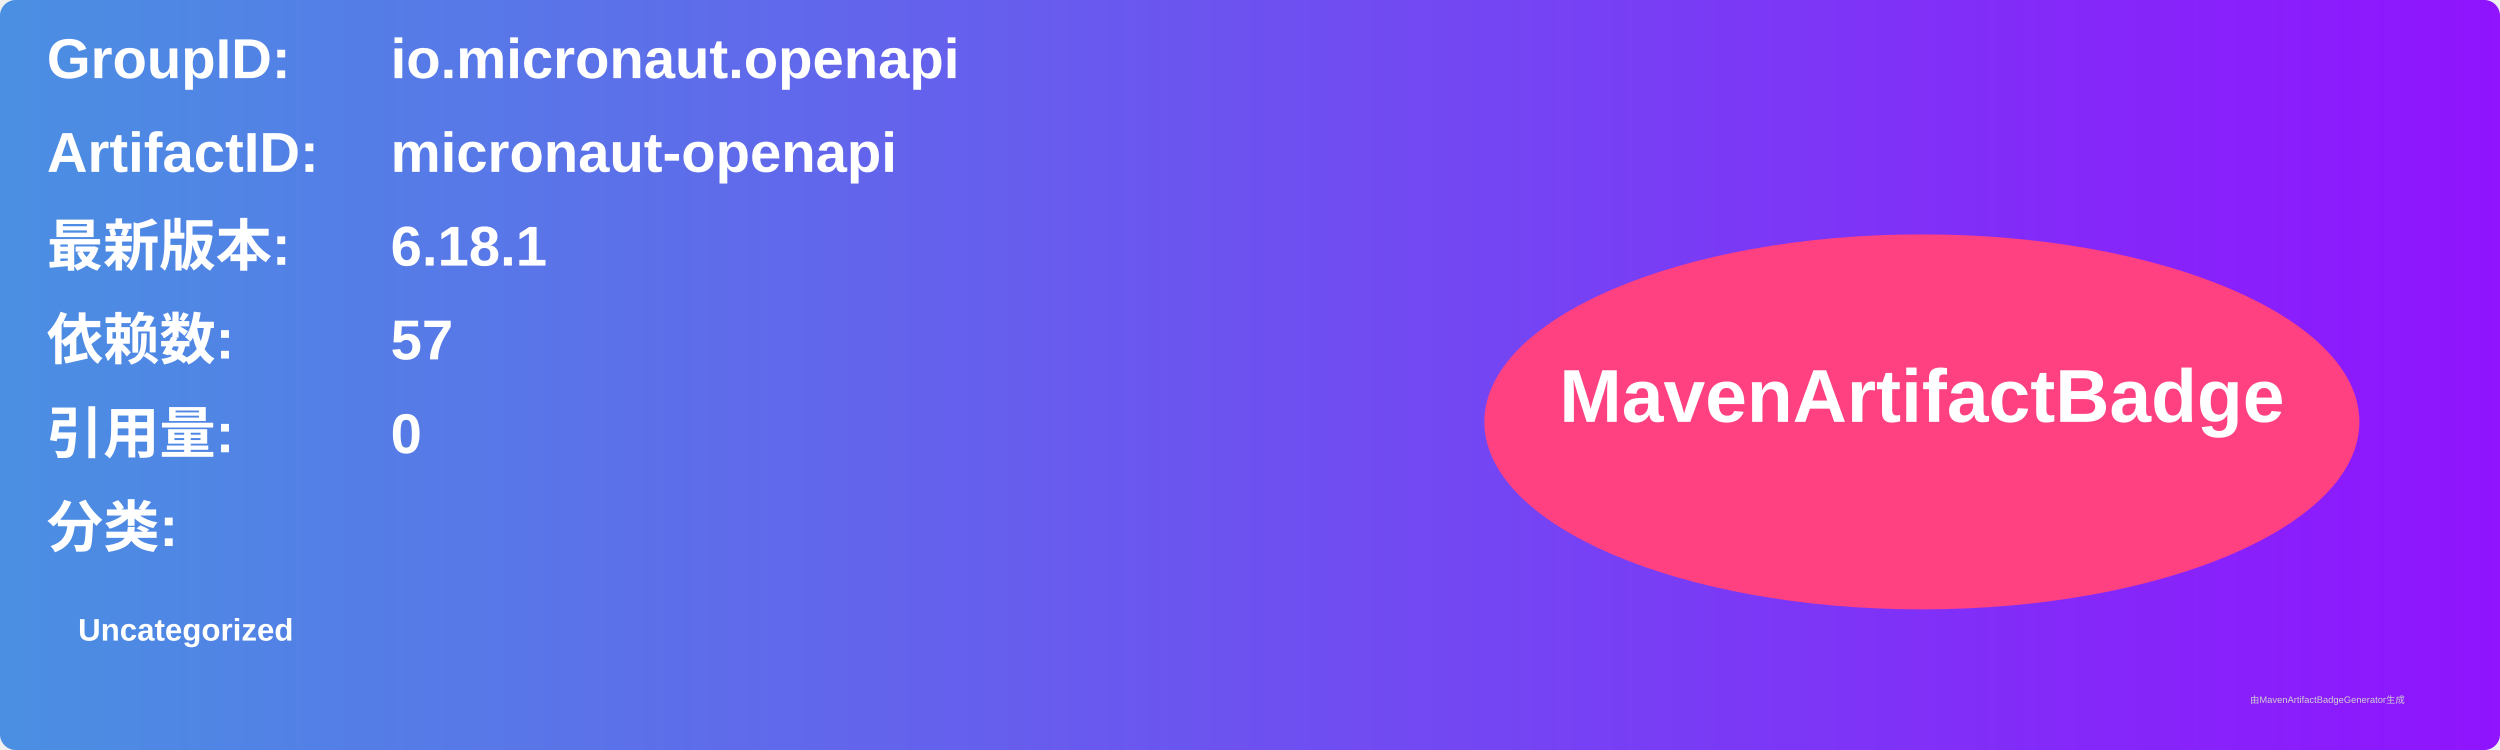
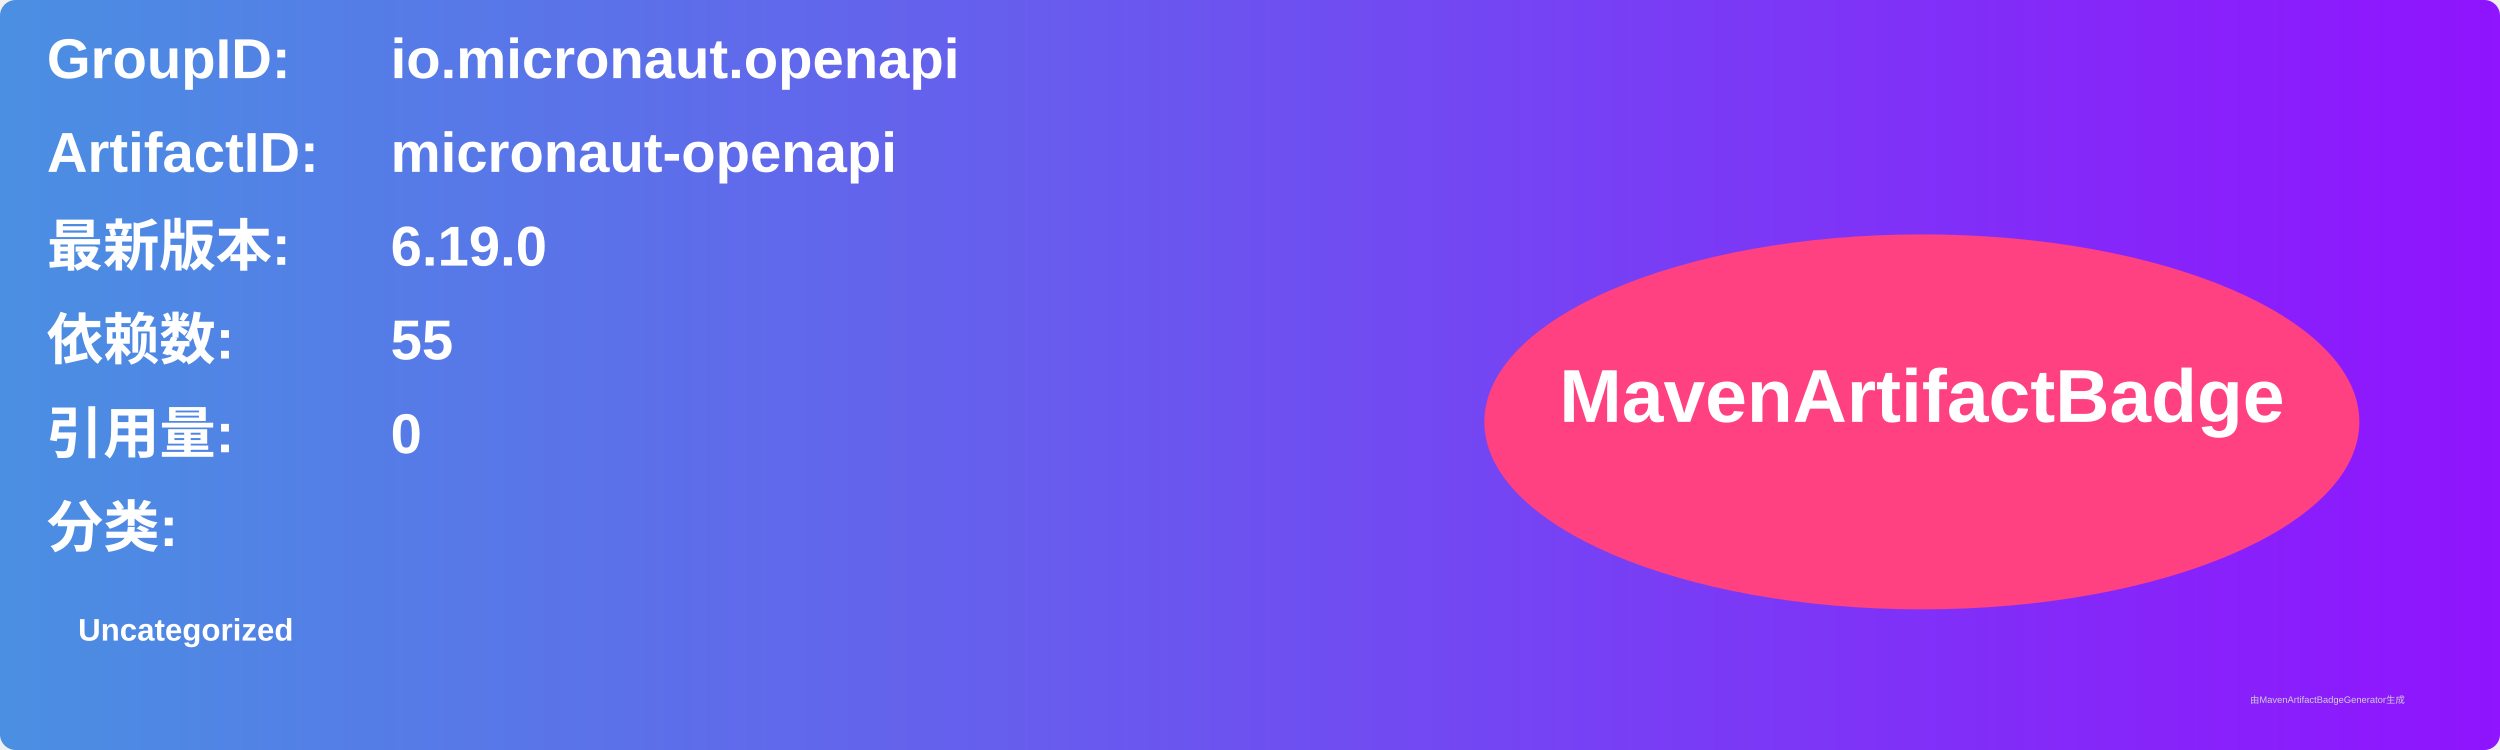
<svg xmlns="http://www.w3.org/2000/svg" width="800" height="240" viewBox="0 0 800 240">
  <linearGradient id="grad" x1="0%" y1="0%" x2="100%" y2="0%">
    <stop offset="0%" stop-color="#4a90e2" />
    <stop offset="100%" stop-color="#9013fe" />
  </linearGradient>
  <rect width="100%" height="100%" rx="5" ry="5" fill="url(#grad)" />
  <g transform="translate(15, 15)">
    <text x="0" y="10" font-family="Arial" font-size="18" fill="white" font-weight="bold" width="260">GroupID:</text>
    <text x="110" y="10" font-family="Arial" font-size="18" fill="white" font-weight="bold" width="460">io.micronaut.openapi</text>
    <text x="0" y="40" font-family="Arial" font-size="18" fill="white" font-weight="bold" width="260">ArtifactID:</text>
    <text x="110" y="40" font-family="Arial" font-size="18" fill="white" font-weight="bold" width="460">micronaut-openapi</text>
    <text x="0" y="70" font-family="Arial" font-size="18" fill="white" font-weight="bold">最新版本:</text>
    <text x="110" y="70" font-family="Arial" font-size="18" fill="white" font-weight="bold">
-       <tspan font-weight="bold">6.18.1</tspan>
+       <tspan font-weight="bold">6.19.0</tspan>
    </text>
    <text x="0" y="100" font-family="Arial" font-size="18" fill="white" font-weight="bold">依赖数: </text>
    <text x="110" y="100" font-family="Arial" font-size="18" fill="white">
-       <tspan font-weight="bold">57</tspan>
+       <tspan font-weight="bold">55</tspan>
    </text>
    <text x="0" y="130" font-family="Arial" font-size="18" fill="white" font-weight="bold">引用量: </text>
    <text x="110" y="130" font-family="Arial" font-size="18" fill="white">
      <tspan font-weight="bold">0</tspan>
    </text>
    <text x="0" y="160" font-family="Arial" font-size="18" fill="white" font-weight="bold">分类:</text>
    <text x="10" y="190" font-family="Arial" font-size="10" fill="white">
      <tspan font-weight="bold">Uncategorized</tspan>
    </text>
    <ellipse cx="600" cy="120" rx="140" ry="60" fill="#ff4081" />
    <text x="600" y="120" text-anchor="middle" font-family="Arial" font-size="24" fill="white" font-weight="bold">MavenArtifactBadge</text>
  </g>
  <text x="720" y="225" font-family="Arial" font-size="3" fill="#d0d0d0">由MavenArtifactBadgeGenerator生成</text>
</svg>
